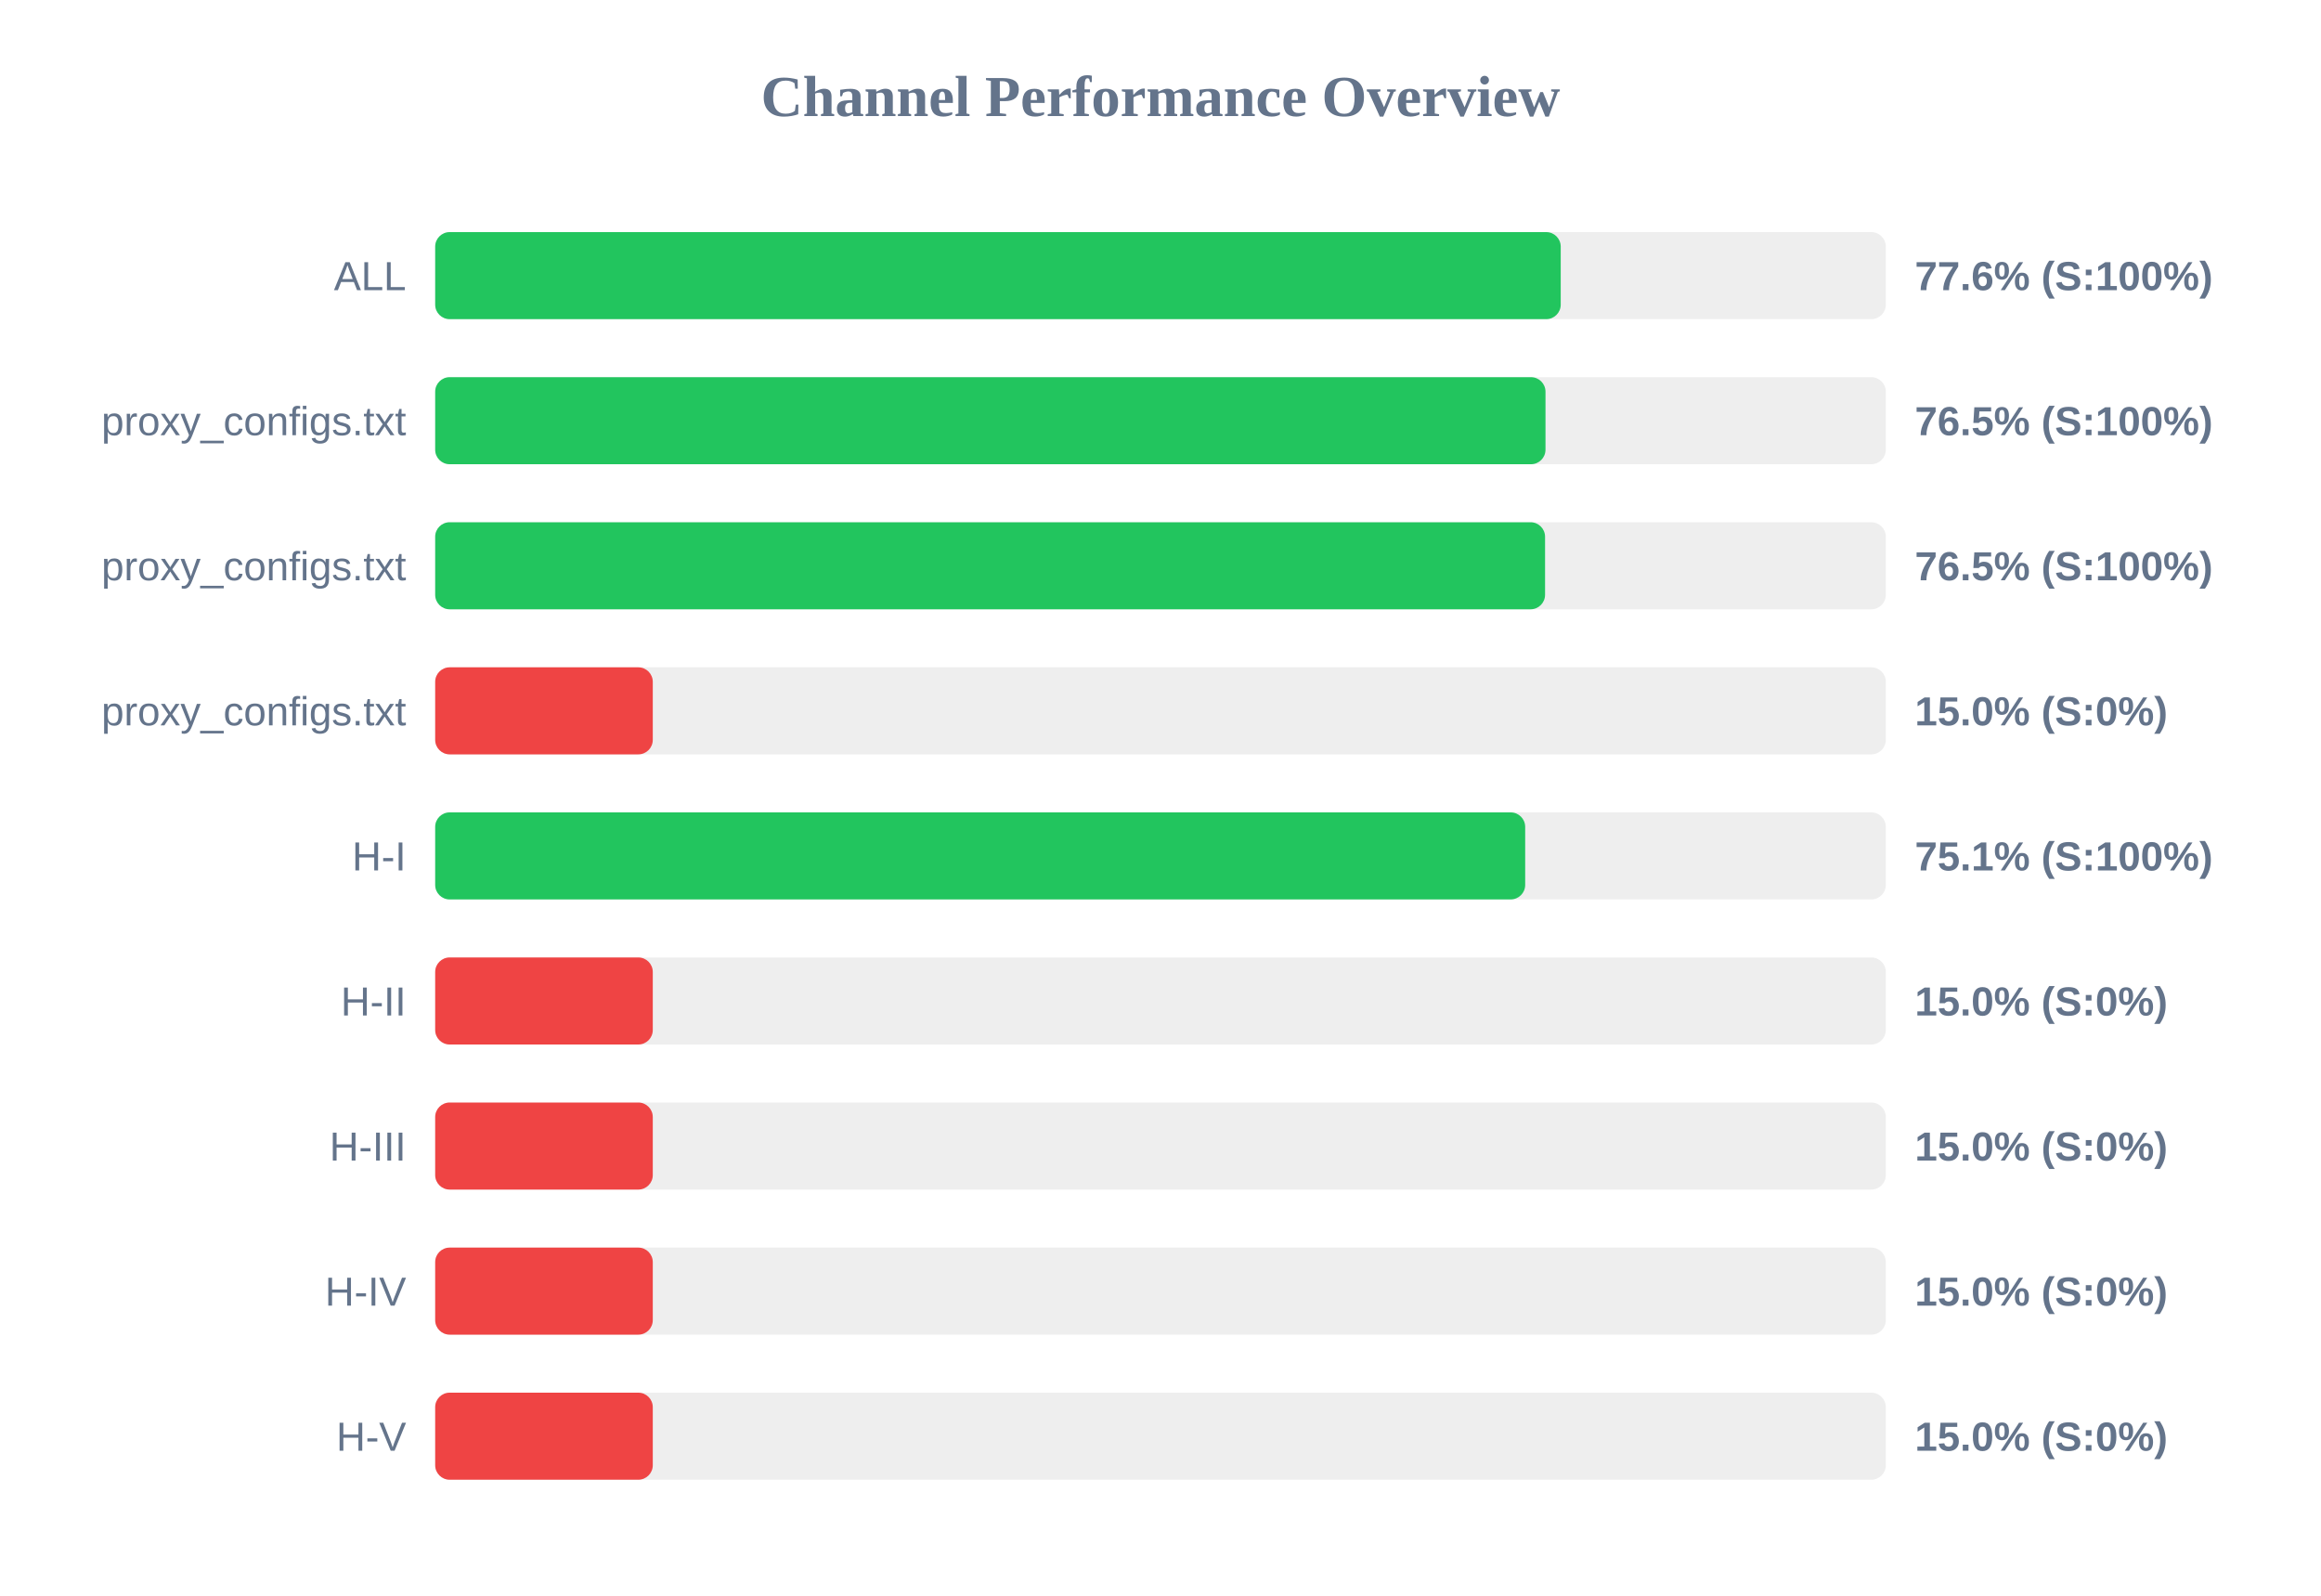
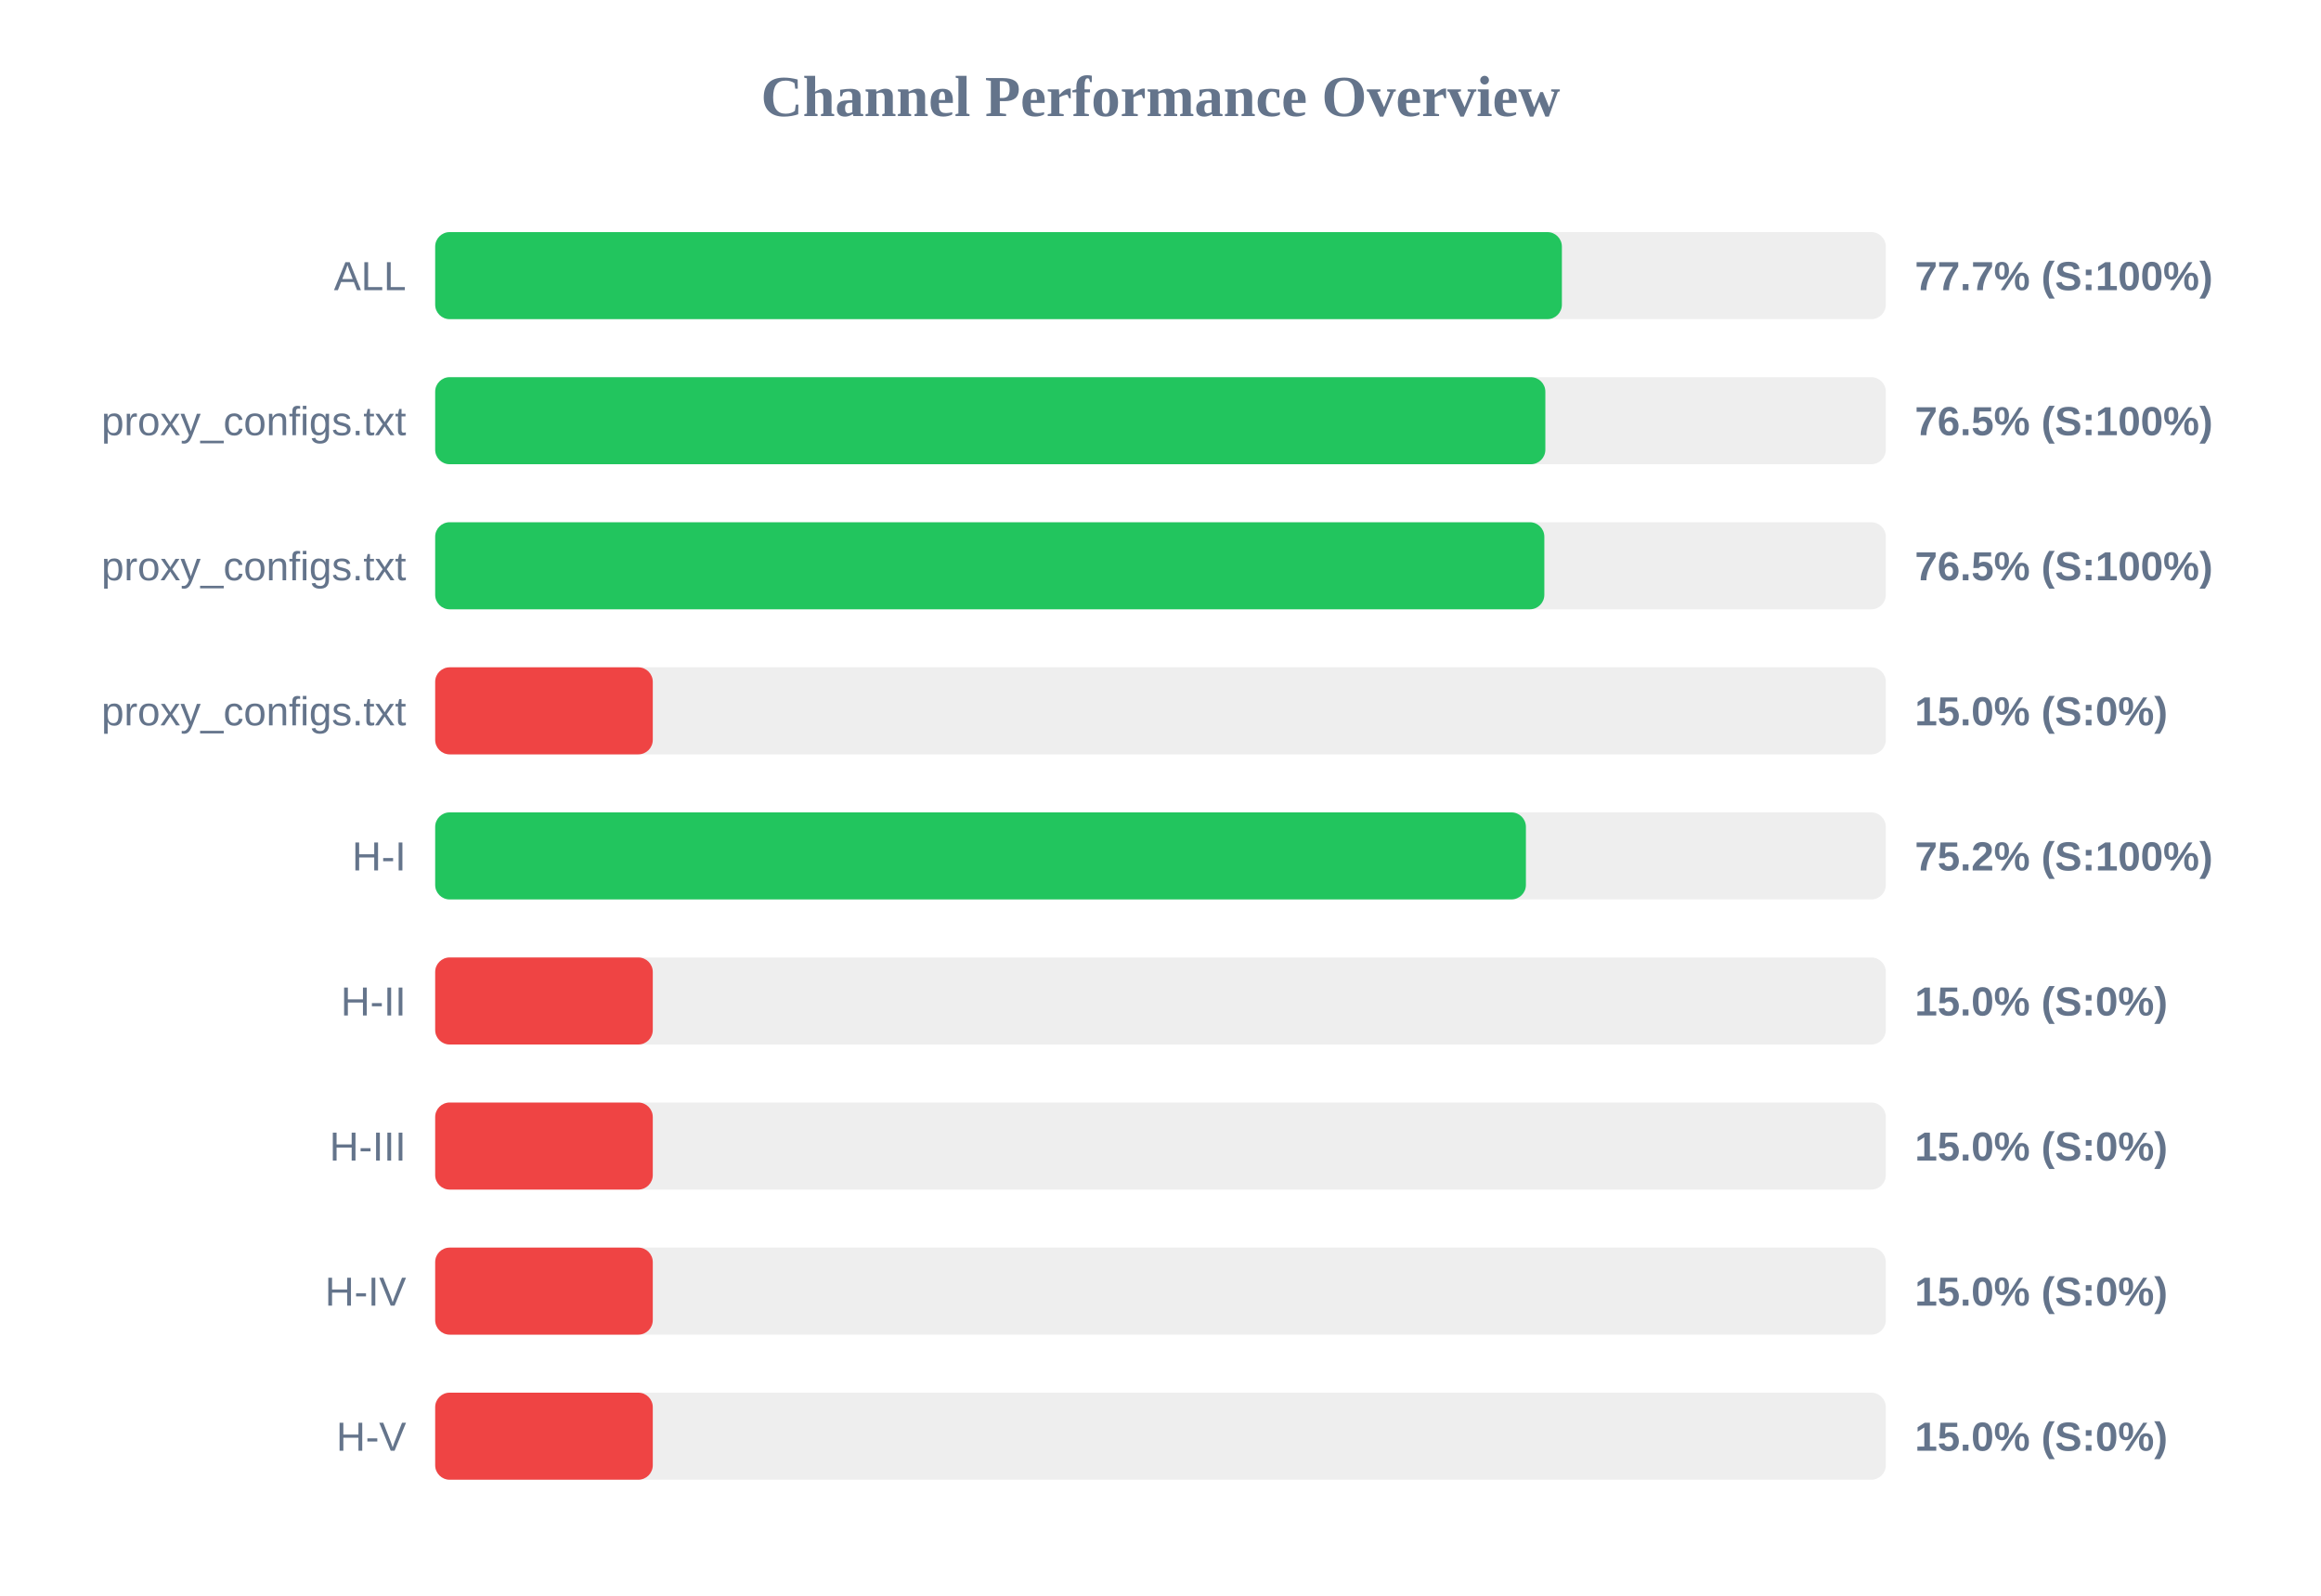
<svg xmlns="http://www.w3.org/2000/svg" width="800" height="550" version="1.1">
  <style>
        .row { font: 14px Arial; fill: #64748b; }
        .score { font: bold 14px Arial; fill: #64748b; }
    </style>
  <text x="400" y="40" text-anchor="middle" font-size="20px" font-weight="bold" fill="#64748b">Channel Performance Overview</text>
  <rect x="150" y="80" width="500" height="30" fill="#eee" rx="5" />
-   <rect x="150" y="80" width="387.95" height="30" fill="#22c55e" rx="5" />
+   <rect x="150" y="80" width="388.35" height="30" fill="#22c55e" rx="5" />
  <text x="140" y="100" text-anchor="end" class="row">ALL</text>
-   <text x="660" y="100" text-anchor="start" class="score">77.6% (S:100%)</text>
+   <text x="660" y="100" text-anchor="start" class="score">77.7% (S:100%)</text>
  <rect x="150" y="130" width="500" height="30" fill="#eee" rx="5" />
-   <rect x="150" y="130" width="382.7" height="30" fill="#22c55e" rx="5" />
+   <rect x="150" y="130" width="382.65" height="30" fill="#22c55e" rx="5" />
  <text x="140" y="150" text-anchor="end" class="row">proxy_configs.txt</text>
  <text x="660" y="150" text-anchor="start" class="score">76.5% (S:100%)</text>
  <rect x="150" y="180" width="500" height="30" fill="#eee" rx="5" />
-   <rect x="150" y="180" width="382.55" height="30" fill="#22c55e" rx="5" />
+   <rect x="150" y="180" width="382.3" height="30" fill="#22c55e" rx="5" />
  <text x="140" y="200" text-anchor="end" class="row">proxy_configs.txt</text>
  <text x="660" y="200" text-anchor="start" class="score">76.5% (S:100%)</text>
  <rect x="150" y="230" width="500" height="30" fill="#eee" rx="5" />
  <rect x="150" y="230" width="75.0" height="30" fill="#ef4444" rx="5" />
  <text x="140" y="250" text-anchor="end" class="row">proxy_configs.txt</text>
  <text x="660" y="250" text-anchor="start" class="score">15.0% (S:0%)</text>
  <rect x="150" y="280" width="500" height="30" fill="#eee" rx="5" />
-   <rect x="150" y="280" width="375.7" height="30" fill="#22c55e" rx="5" />
+   <rect x="150" y="280" width="375.95" height="30" fill="#22c55e" rx="5" />
  <text x="140" y="300" text-anchor="end" class="row">H-I</text>
-   <text x="660" y="300" text-anchor="start" class="score">75.1% (S:100%)</text>
+   <text x="660" y="300" text-anchor="start" class="score">75.2% (S:100%)</text>
  <rect x="150" y="330" width="500" height="30" fill="#eee" rx="5" />
  <rect x="150" y="330" width="75.0" height="30" fill="#ef4444" rx="5" />
  <text x="140" y="350" text-anchor="end" class="row">H-II</text>
  <text x="660" y="350" text-anchor="start" class="score">15.0% (S:0%)</text>
  <rect x="150" y="380" width="500" height="30" fill="#eee" rx="5" />
  <rect x="150" y="380" width="75.0" height="30" fill="#ef4444" rx="5" />
  <text x="140" y="400" text-anchor="end" class="row">H-III</text>
  <text x="660" y="400" text-anchor="start" class="score">15.0% (S:0%)</text>
  <rect x="150" y="430" width="500" height="30" fill="#eee" rx="5" />
  <rect x="150" y="430" width="75.0" height="30" fill="#ef4444" rx="5" />
  <text x="140" y="450" text-anchor="end" class="row">H-IV</text>
  <text x="660" y="450" text-anchor="start" class="score">15.0% (S:0%)</text>
  <rect x="150" y="480" width="500" height="30" fill="#eee" rx="5" />
  <rect x="150" y="480" width="75.0" height="30" fill="#ef4444" rx="5" />
  <text x="140" y="500" text-anchor="end" class="row">H-V</text>
  <text x="660" y="500" text-anchor="start" class="score">15.0% (S:0%)</text>
</svg>
